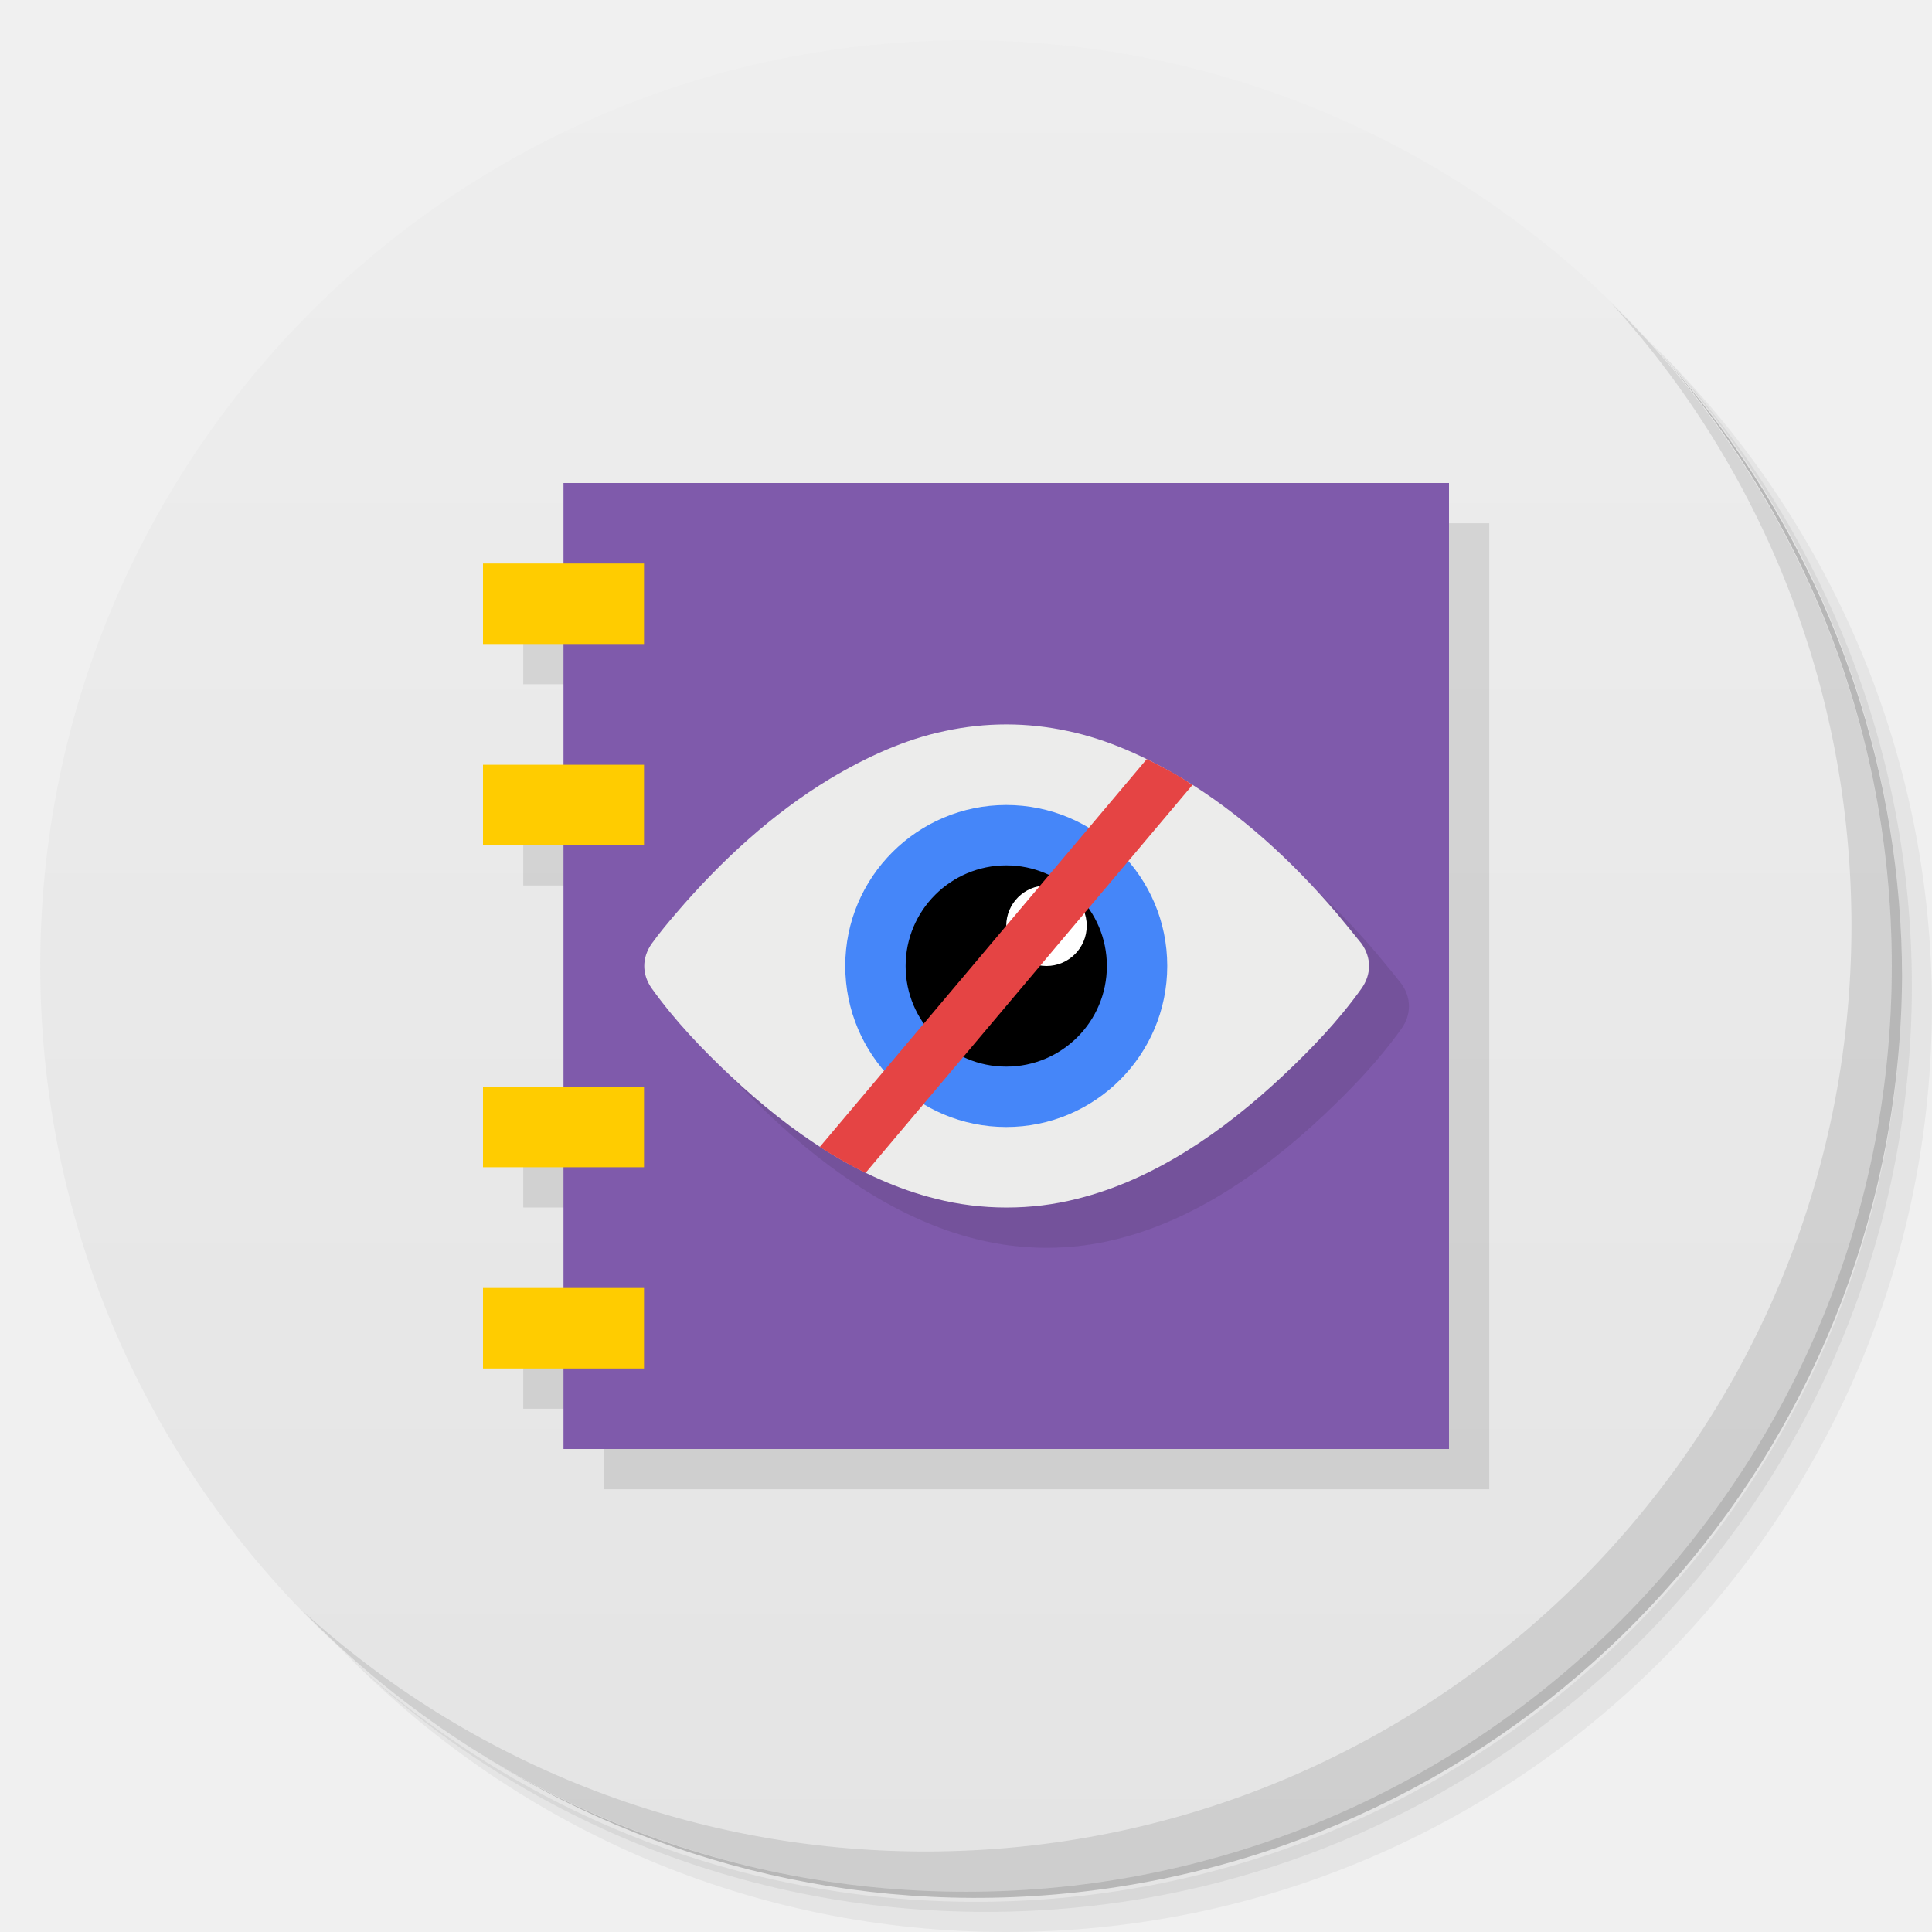
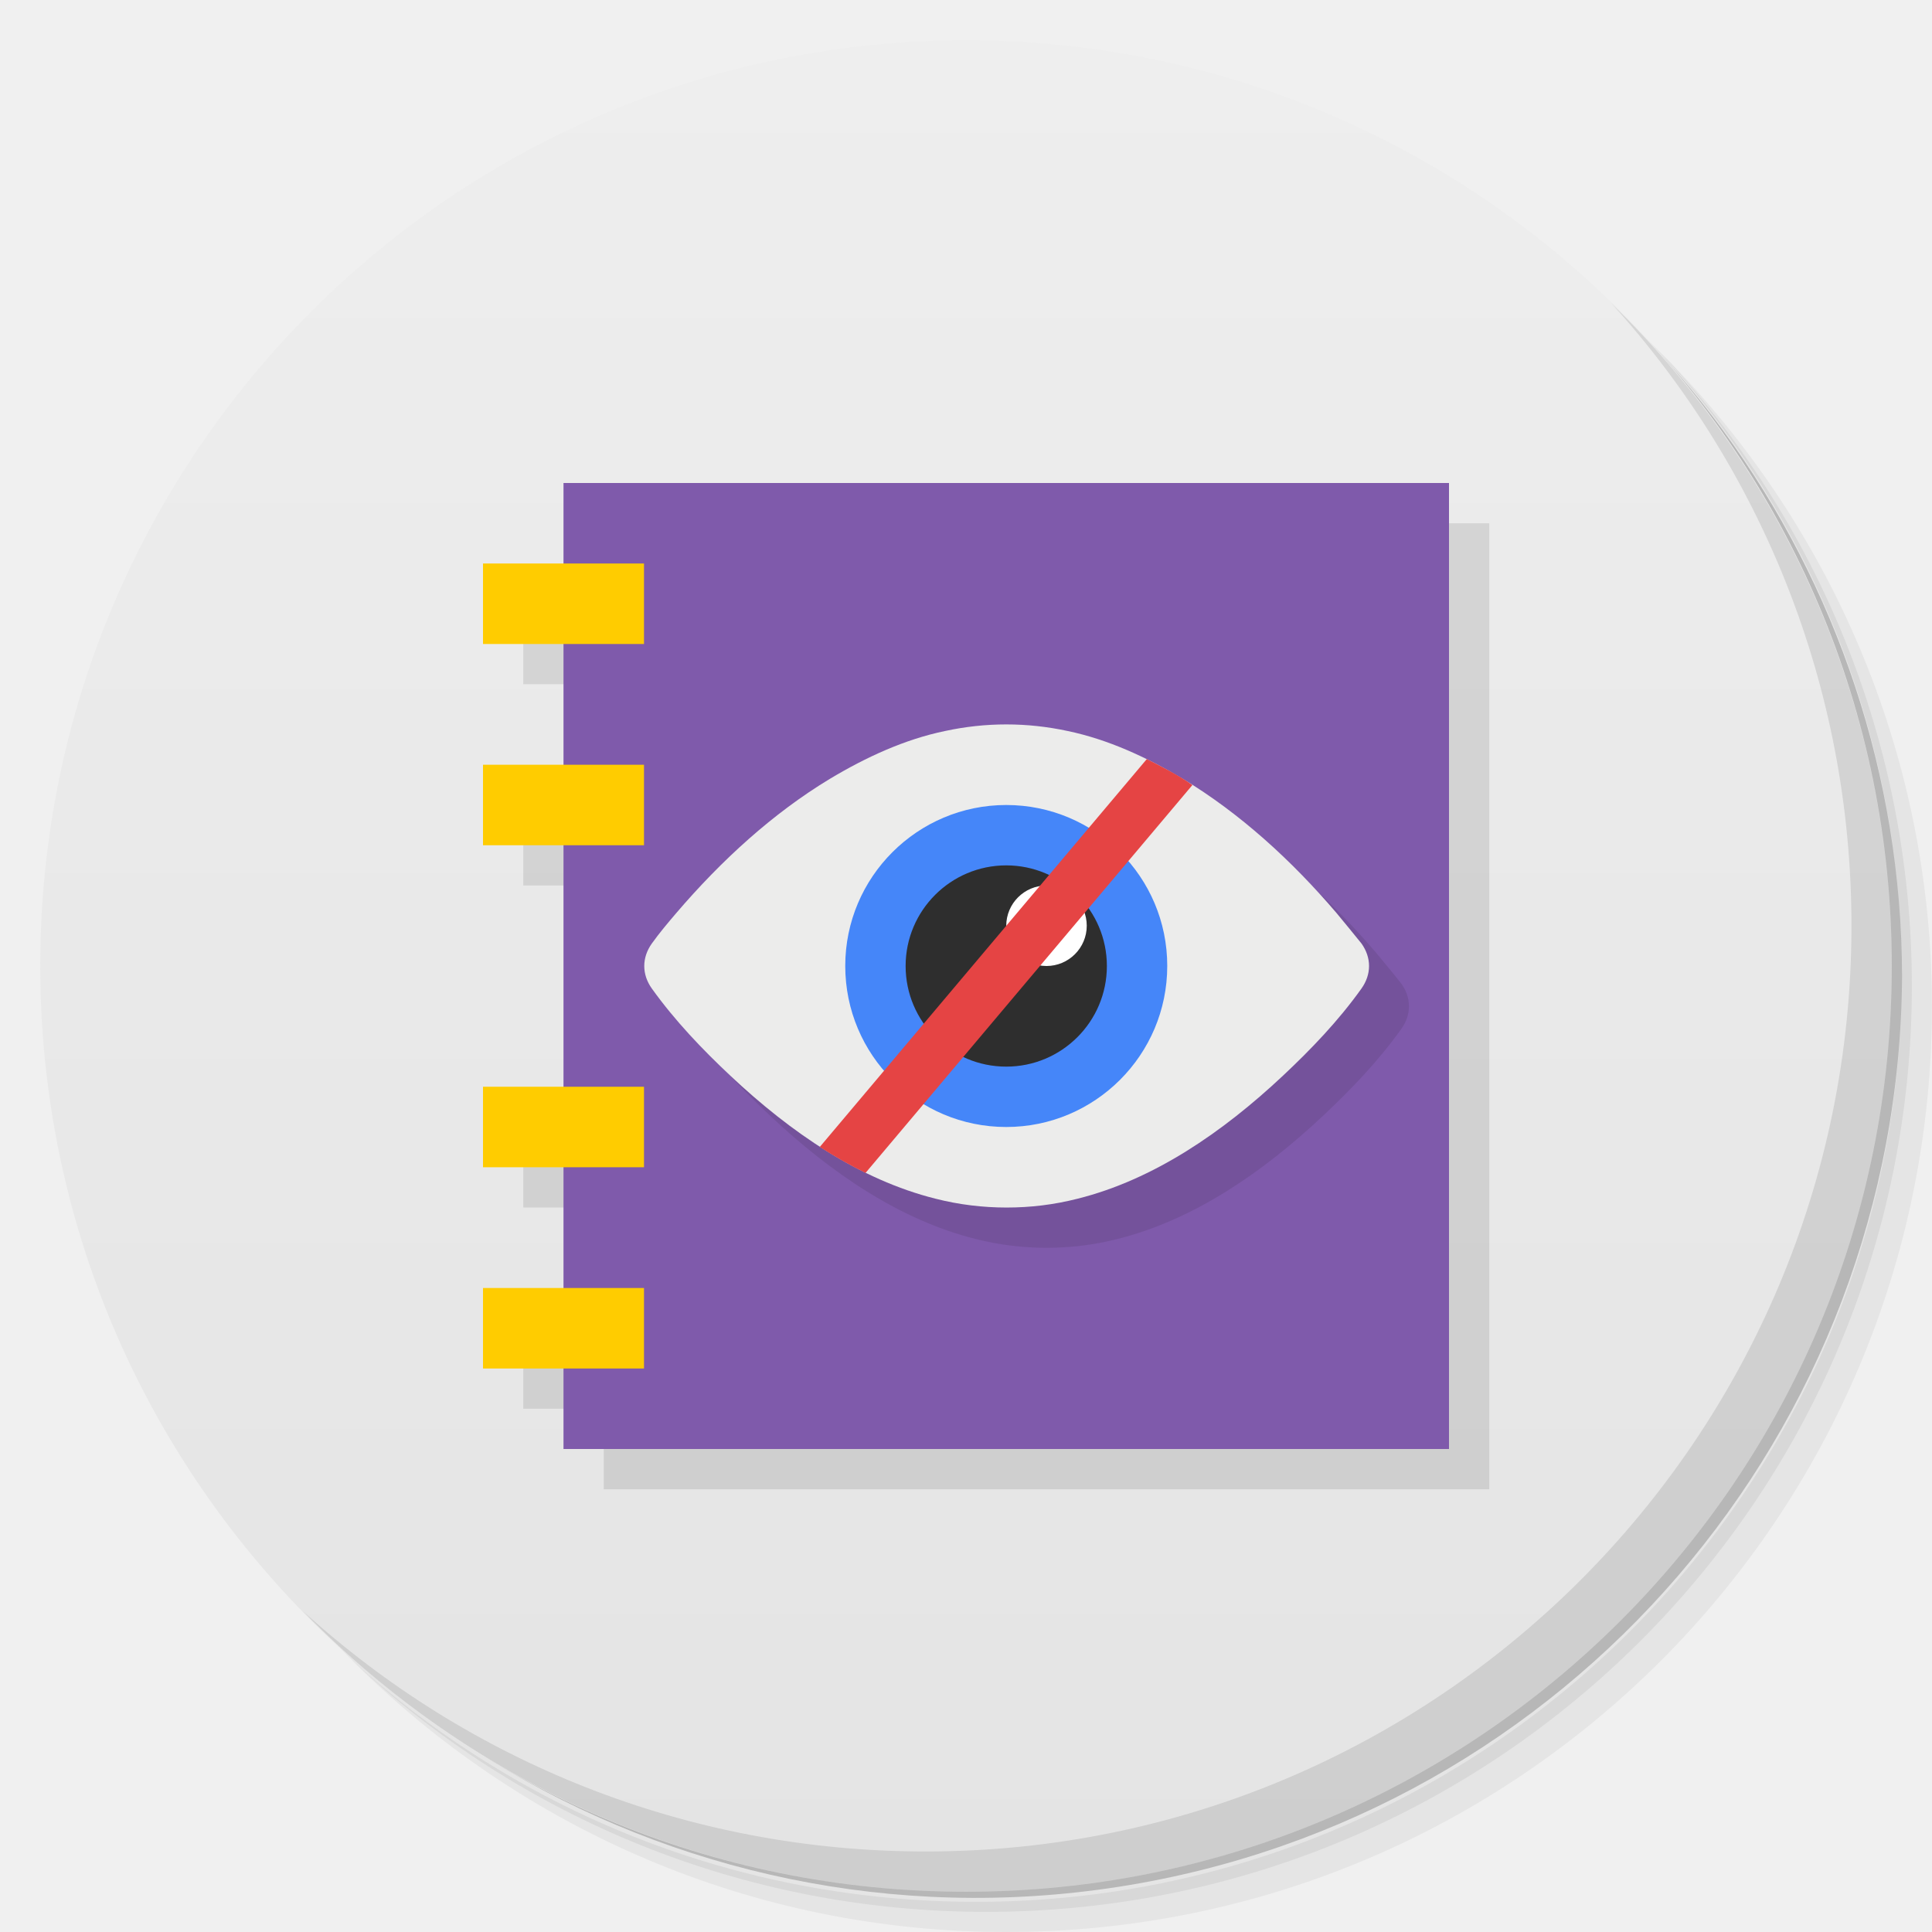
<svg xmlns="http://www.w3.org/2000/svg" version="1.1" viewBox="0 0 48 48">
  <defs>
    <linearGradient id="bg" x1="1" x2="47" gradientTransform="matrix(0 -1 1 0 -1.5e-6 48)" gradientUnits="userSpaceOnUse">
      <stop style="stop-color:#e4e4e4" offset="0" />
      <stop style="stop-color:#eee" offset="1" />
    </linearGradient>
  </defs>
  <path d="m36.31 5c5.859 4.062 9.688 10.831 9.688 18.5 0 12.426-10.07 22.5-22.5 22.5-7.669 0-14.438-3.828-18.5-9.688 1.037 1.822 2.306 3.499 3.781 4.969 4.085 3.712 9.514 5.969 15.469 5.969 12.703 0 23-10.298 23-23 0-5.954-2.256-11.384-5.969-15.469-1.469-1.475-3.147-2.744-4.969-3.781zm4.969 3.781c3.854 4.113 6.219 9.637 6.219 15.719 0 12.703-10.297 23-23 23-6.081 0-11.606-2.364-15.719-6.219 4.16 4.144 9.883 6.719 16.219 6.719 12.703 0 23-10.298 23-23 0-6.335-2.575-12.06-6.719-16.219z" style="opacity:.05" />
  <path d="m41.28 8.781c3.712 4.085 5.969 9.514 5.969 15.469 0 12.703-10.297 23-23 23-5.954 0-11.384-2.256-15.469-5.969 4.113 3.854 9.637 6.219 15.719 6.219 12.703 0 23-10.298 23-23 0-6.081-2.364-11.606-6.219-15.719z" style="opacity:.1" />
  <path d="m31.25 2.375c8.615 3.154 14.75 11.417 14.75 21.13 0 12.426-10.07 22.5-22.5 22.5-9.708 0-17.971-6.135-21.12-14.75a23 23 0 0 0 44.875-7 23 23 0 0 0-16-21.875z" style="opacity:.2" />
  <path d="m24 1c12.703 0 23 10.297 23 23s-10.297 23-23 23-23-10.297-23-23 10.297-23 23-23z" style="fill:url(#bg)" />
  <g transform="translate(1,1)">
    <g style="opacity:.1">
      <path transform="translate(-1,-1)" d="m15 13v2h-2v2h2v3h-2v2h2v6h-2v2h2v3h-2v2h2v2h22v-24h-22z" />
    </g>
  </g>
  <path d="m40.03 7.531c3.712 4.084 5.969 9.514 5.969 15.469 0 12.703-10.297 23-23 23-5.954 0-11.384-2.256-15.469-5.969 4.178 4.291 10.01 6.969 16.469 6.969 12.703 0 23-10.298 23-23 0-6.462-2.677-12.291-6.969-16.469z" style="opacity:.1" />
  <path d="m14 12h22v24h-22" style="fill:#7f5aab" />
  <path d="m17.188 25.559c0.574 0.801 1.258 1.516 1.953 2.168 1.496 1.406 3.207 2.582 5.098 3.055 0.582 0.148 1.172 0.219 1.762 0.219 0.594 0 1.176-0.07 1.762-0.219 1.891-0.473 3.602-1.648 5.102-3.055 0.695-0.652 1.379-1.363 1.953-2.168 0.25-0.352 0.25-0.766 0-1.117-0.202-0.26-0.433-0.531-0.615-0.754-1.121-1.316-2.41-2.484-3.82-3.336z" style="fill:#090909;opacity:.1" />
  <path d="m24.998 17.998c-0.508 0-1.016 0.055-1.52 0.164-1 0.207-1.961 0.649-2.863 1.19-1.41 0.852-2.691 2.02-3.816 3.336-0.207 0.242-0.414 0.488-0.605 0.754-0.25 0.352-0.25 0.766 0 1.117 0.574 0.801 1.258 1.516 1.953 2.168 1.496 1.406 3.207 2.582 5.098 3.055 0.582 0.148 1.174 0.219 1.764 0.219 0.594 0 1.176-0.07 1.762-0.219 1.891-0.473 3.602-1.648 5.102-3.055 0.695-0.652 1.379-1.363 1.953-2.168 0.25-0.352 0.25-0.766 0-1.117-0.204-0.257-0.435-0.531-0.617-0.754-1.121-1.316-2.408-2.484-3.818-3.336-0.902-0.539-1.863-0.981-2.863-1.19-0.508-0.109-1.012-0.164-1.527-0.164z" style="fill:#ececeb" />
  <path d="m29 23.998c0 2.212-1.796 4.002-4 4.002-2.208 0-4-1.788-4-4.002 0-2.209 1.796-3.998 4-3.998 2.208 0 4 1.788 4 3.998" style="fill:#4586f9;stroke-width:.889" />
-   <path d="m27.5 24c0 1.383-1.121 2.5-2.5 2.5s-2.5-1.117-2.5-2.5c0-1.379 1.121-2.5 2.5-2.5s2.5 1.121 2.5 2.5" />
+   <path d="m27.5 24c0 1.383-1.121 2.5-2.5 2.5s-2.5-1.117-2.5-2.5c0-1.379 1.121-2.5 2.5-2.5s2.5 1.121 2.5 2.5" style="fill:#2e2e2e" />
  <path d="m27 23c0 0.551-0.449 1-1 1s-1-0.449-1-1 0.449-1 1-1 1 0.449 1 1" style="fill:#fff" />
  <path d="m28.492 18.859-8.125 9.637c0.371 0.238 0.746 0.453 1.137 0.645l8.121-9.637c-0.359-0.254-0.781-0.465-1.133-0.645" style="fill:#e54444" />
  <path d="m12 14v2h4v-2h-4zm0 5v2h4v-2h-4zm0 8v2h4v-2h-4zm0 5v2h4v-2h-4z" style="fill:#fc0" />
</svg>
